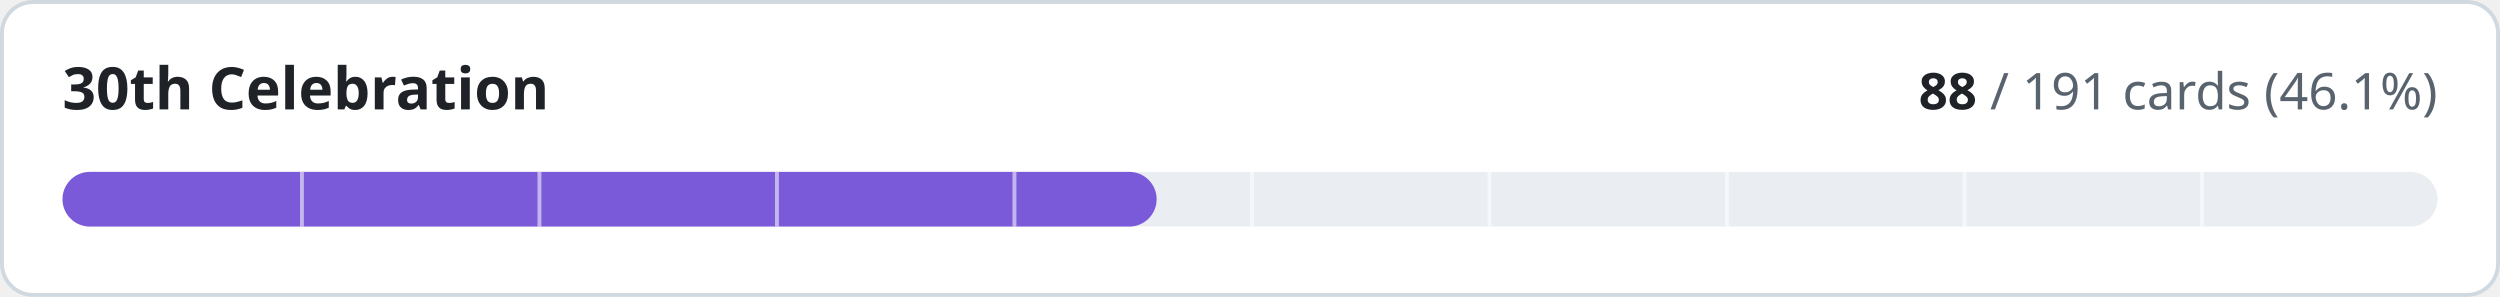
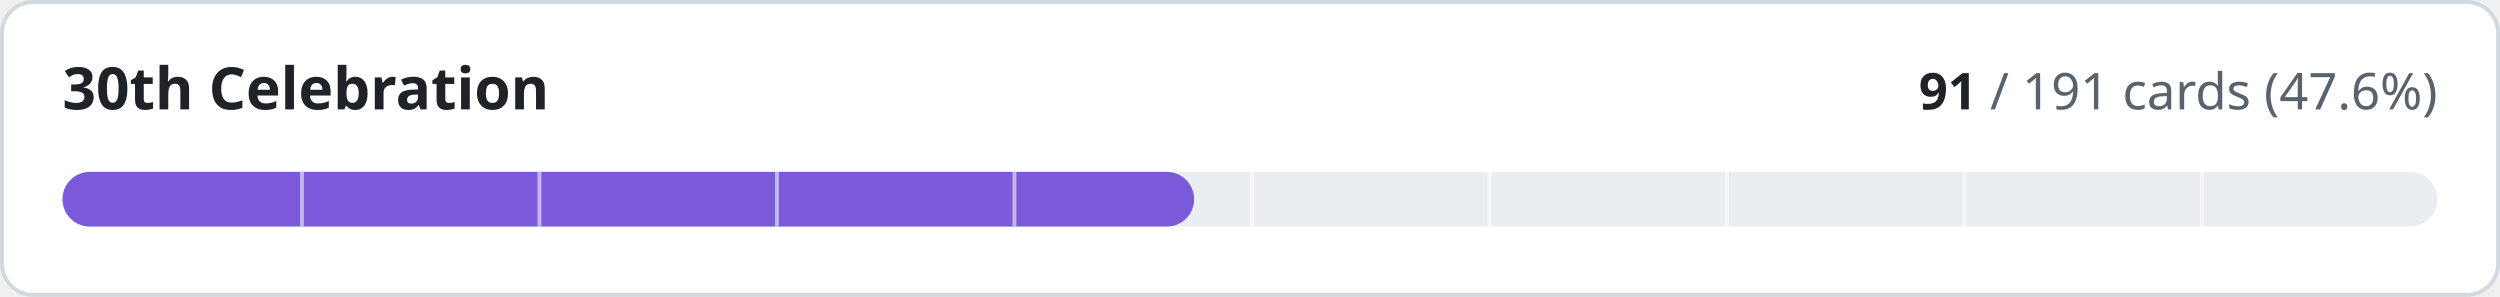
- <svg xmlns="http://www.w3.org/2000/svg" width="640" height="76" viewBox="0 0 640 76" role="img" aria-label="30th Celebration: 88 of 191 cards implemented">
+ <svg xmlns="http://www.w3.org/2000/svg" width="640" height="76" viewBox="0 0 640 76" role="img" aria-label="30th Celebration: 91 of 191 cards implemented">
  <style>
.t{fill:#1f2328}.m{fill:#59636e}.trk{fill:#eaeef2}.bd{stroke:#d1d9e0}.bg{fill:#ffffff}
@media (prefers-color-scheme:dark){.t{fill:#f0f6fc}.m{fill:#9198a1}.trk{fill:#262c36}.bd{stroke:#3d444d}.bg{fill:#0d1117}}
text{font-family:-apple-system,BlinkMacSystemFont,'Segoe UI','Noto Sans',Helvetica,Arial,sans-serif;font-variant-numeric:tabular-nums}
</style>
  <rect class="bg bd" x="0.5" y="0.5" width="639" height="75" rx="8" stroke-width="1" />
  <text class="t" x="16" y="28" font-size="15" font-weight="600">30th Celebration</text>
  <text class="m" x="624" y="28" font-size="13" text-anchor="end">
-     <tspan class="t" font-weight="600">88</tspan> / 191 cards (46.1%)</text>
+     <tspan class="t" font-weight="600">91</tspan> / 191 cards (47.6%)</text>
  <rect class="trk" x="16" y="44" width="608" height="14" rx="7" />
-   <rect x="16" y="44" width="280.1" height="14" rx="7" fill="#7a5ad8" />
+   <rect x="16" y="44" width="289.7" height="14" rx="7" fill="#7a5ad8" />
  <rect x="76.8" y="44" width="1" height="14" class="bg" opacity="0.55" />
  <rect x="137.6" y="44" width="1" height="14" class="bg" opacity="0.55" />
  <rect x="198.4" y="44" width="1" height="14" class="bg" opacity="0.55" />
  <rect x="259.2" y="44" width="1" height="14" class="bg" opacity="0.55" />
  <rect x="320.0" y="44" width="1" height="14" class="bg" opacity="0.55" />
  <rect x="380.8" y="44" width="1" height="14" class="bg" opacity="0.55" />
  <rect x="441.6" y="44" width="1" height="14" class="bg" opacity="0.55" />
  <rect x="502.4" y="44" width="1" height="14" class="bg" opacity="0.55" />
  <rect x="563.2" y="44" width="1" height="14" class="bg" opacity="0.55" />
</svg>
